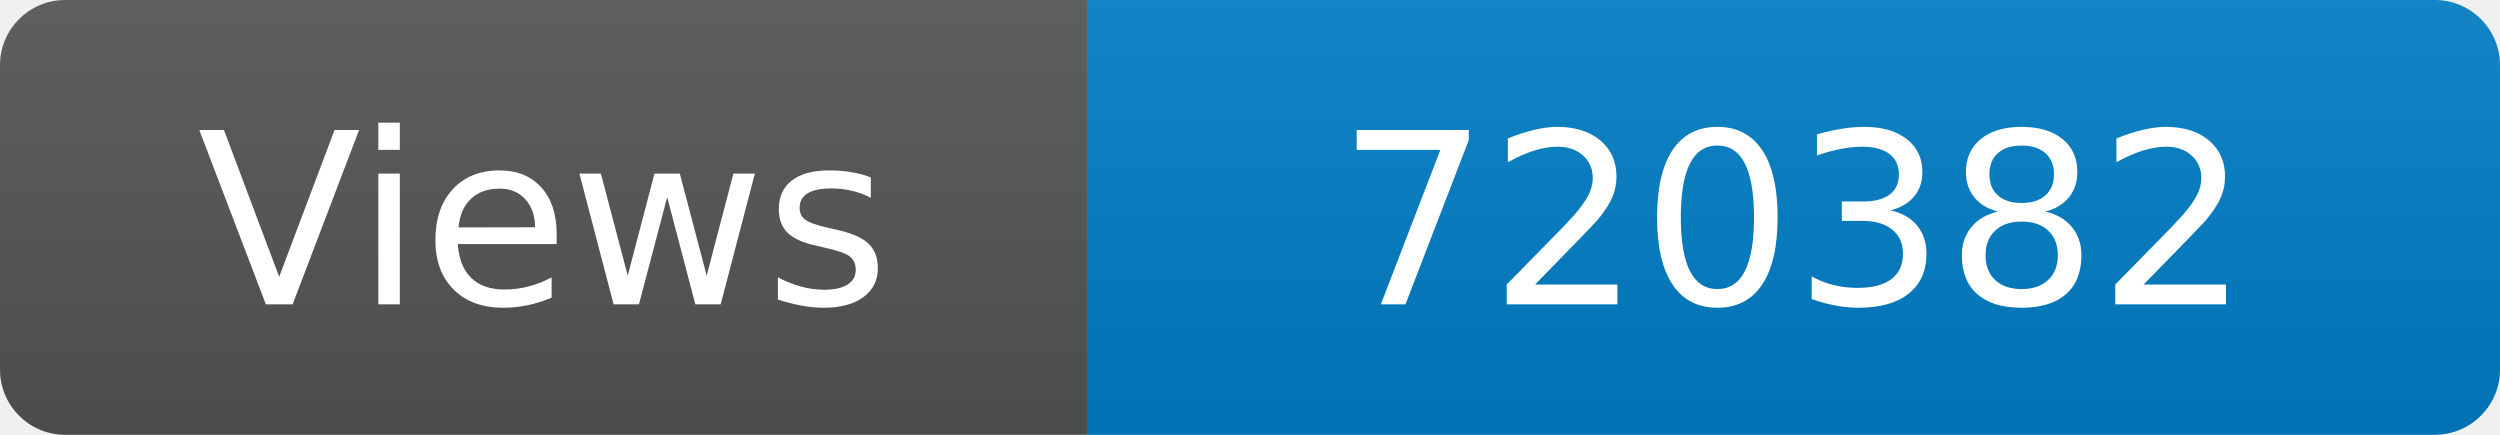
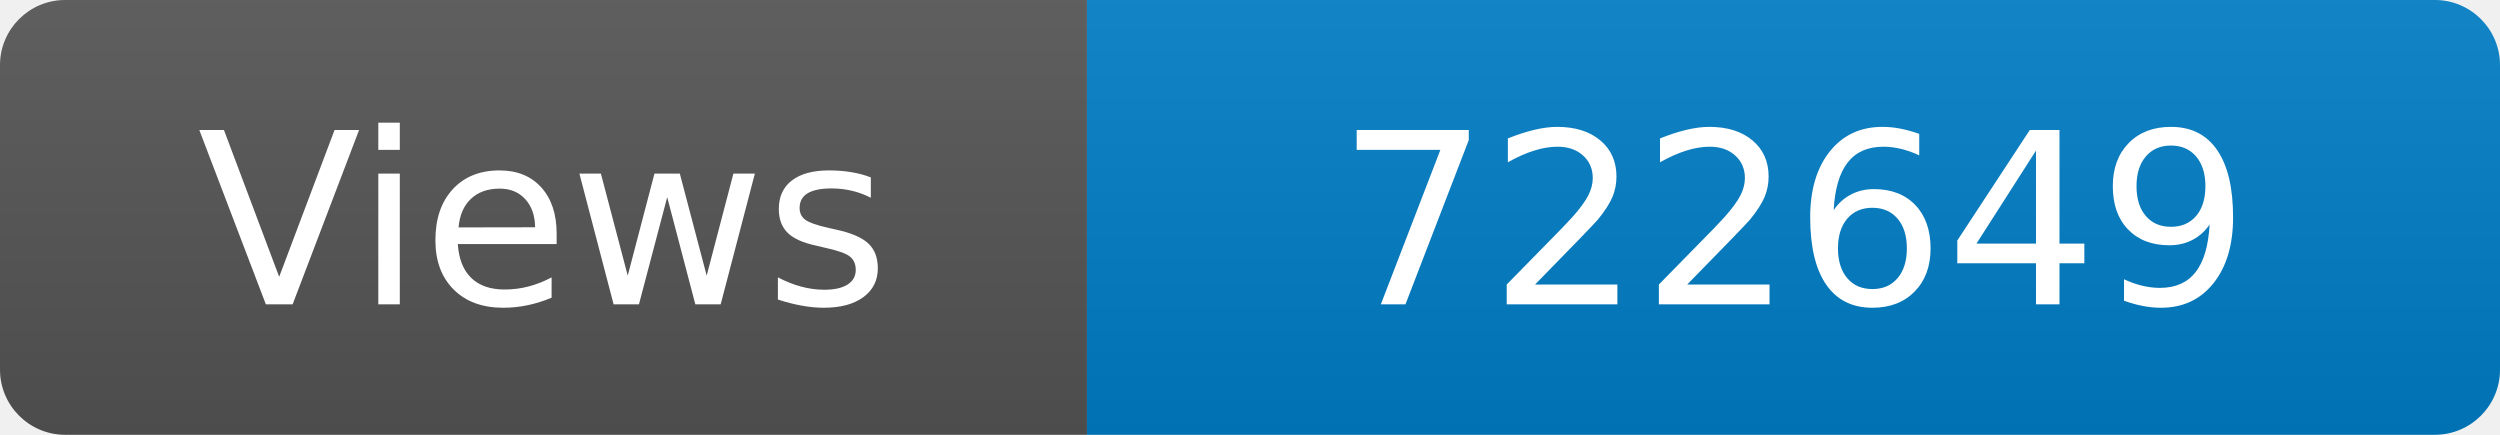
<svg xmlns="http://www.w3.org/2000/svg" width="115" height="20" role="img" aria-label="Maintained?: yes">
  <linearGradient id="s" x2="0" y2="100%">
    <stop offset="0" stop-color="#bbb" stop-opacity=".1" />
    <stop offset="1" stop-opacity=".1" />
  </linearGradient>
  <clipPath id="r">
    <rect width="115" height="20" rx="3" fill="#fff" />
  </clipPath>
  <g clip-path="url(#r)">
    <rect width="50" height="20" fill="#555" />
    <rect x="50" width="160" height="20" fill="#007ec6" />
    <rect width="115" height="20" fill="url(#s)" />
  </g>
  <g fill="#fff" text-anchor="middle" font-family="Verdana,Geneva,DejaVu Sans,sans-serif" font-size="110">
    <text x="250" y="140" transform="scale(.1)" fill="#fff">Views</text>
-     <text x="825" y="140" transform="scale(.1)" fill="#fff">720382</text>
+     <text x="825" y="140" transform="scale(.1)" fill="#fff">722649</text>
  </g>
</svg>
